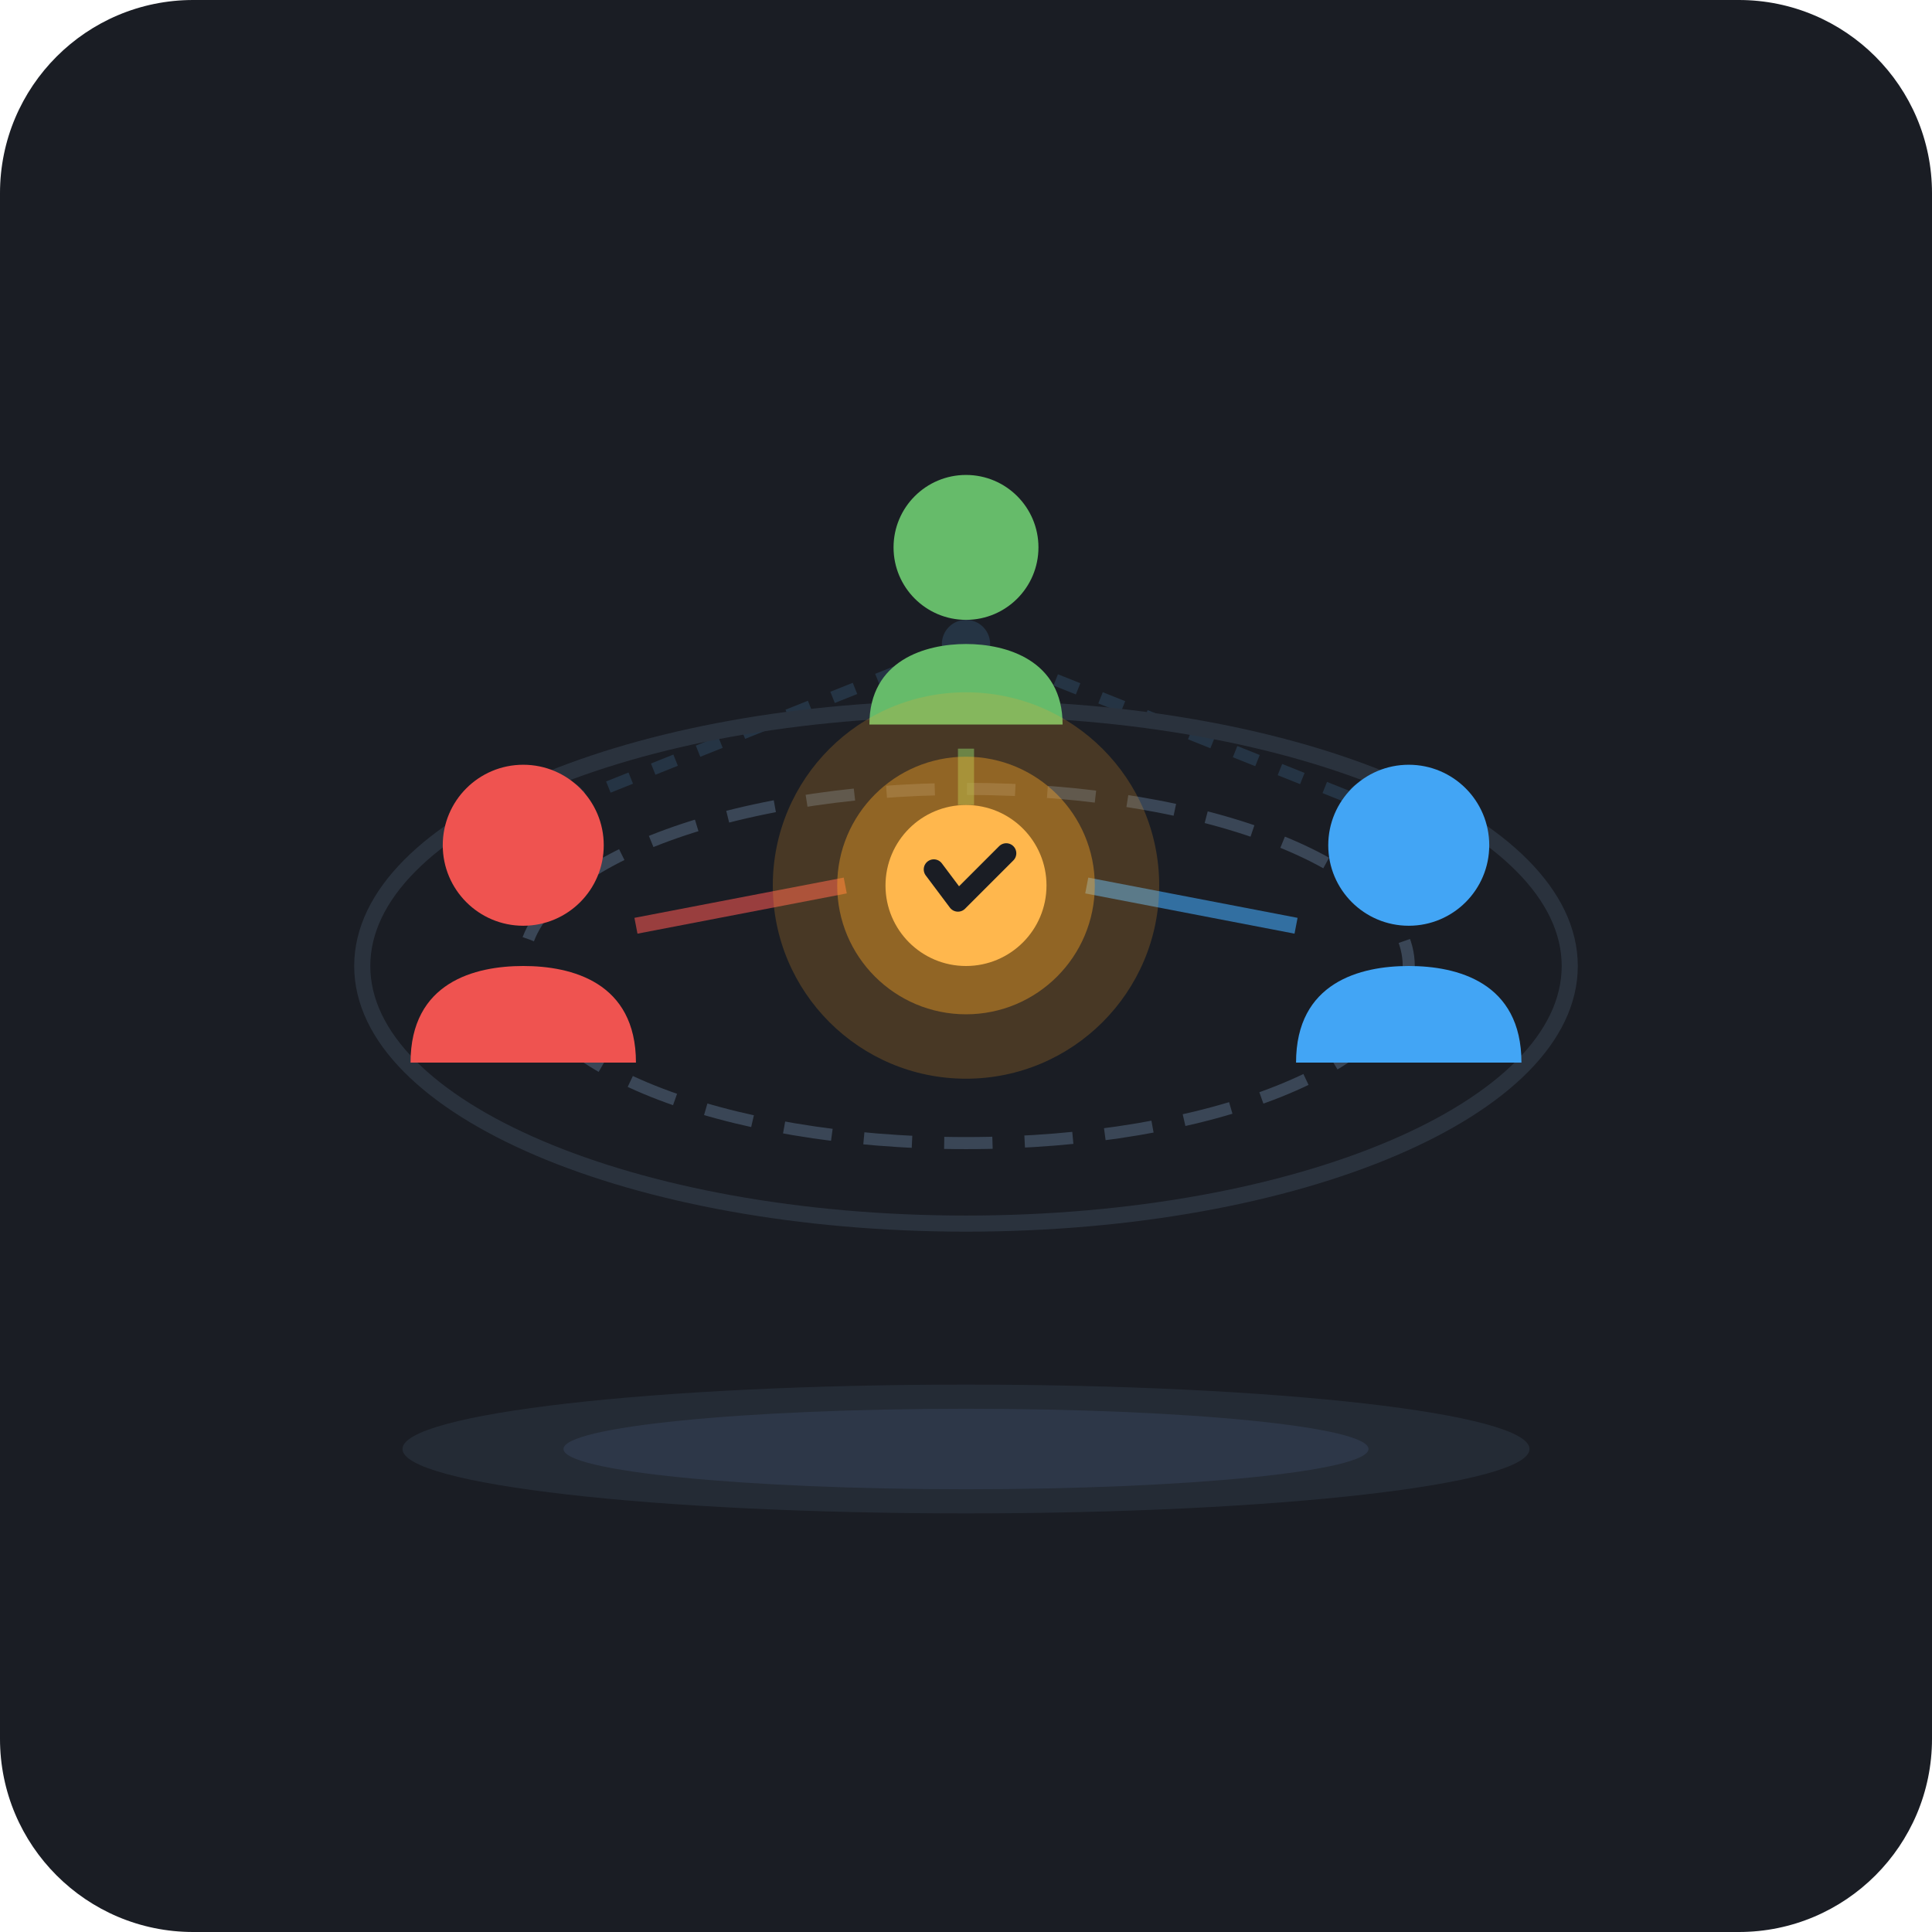
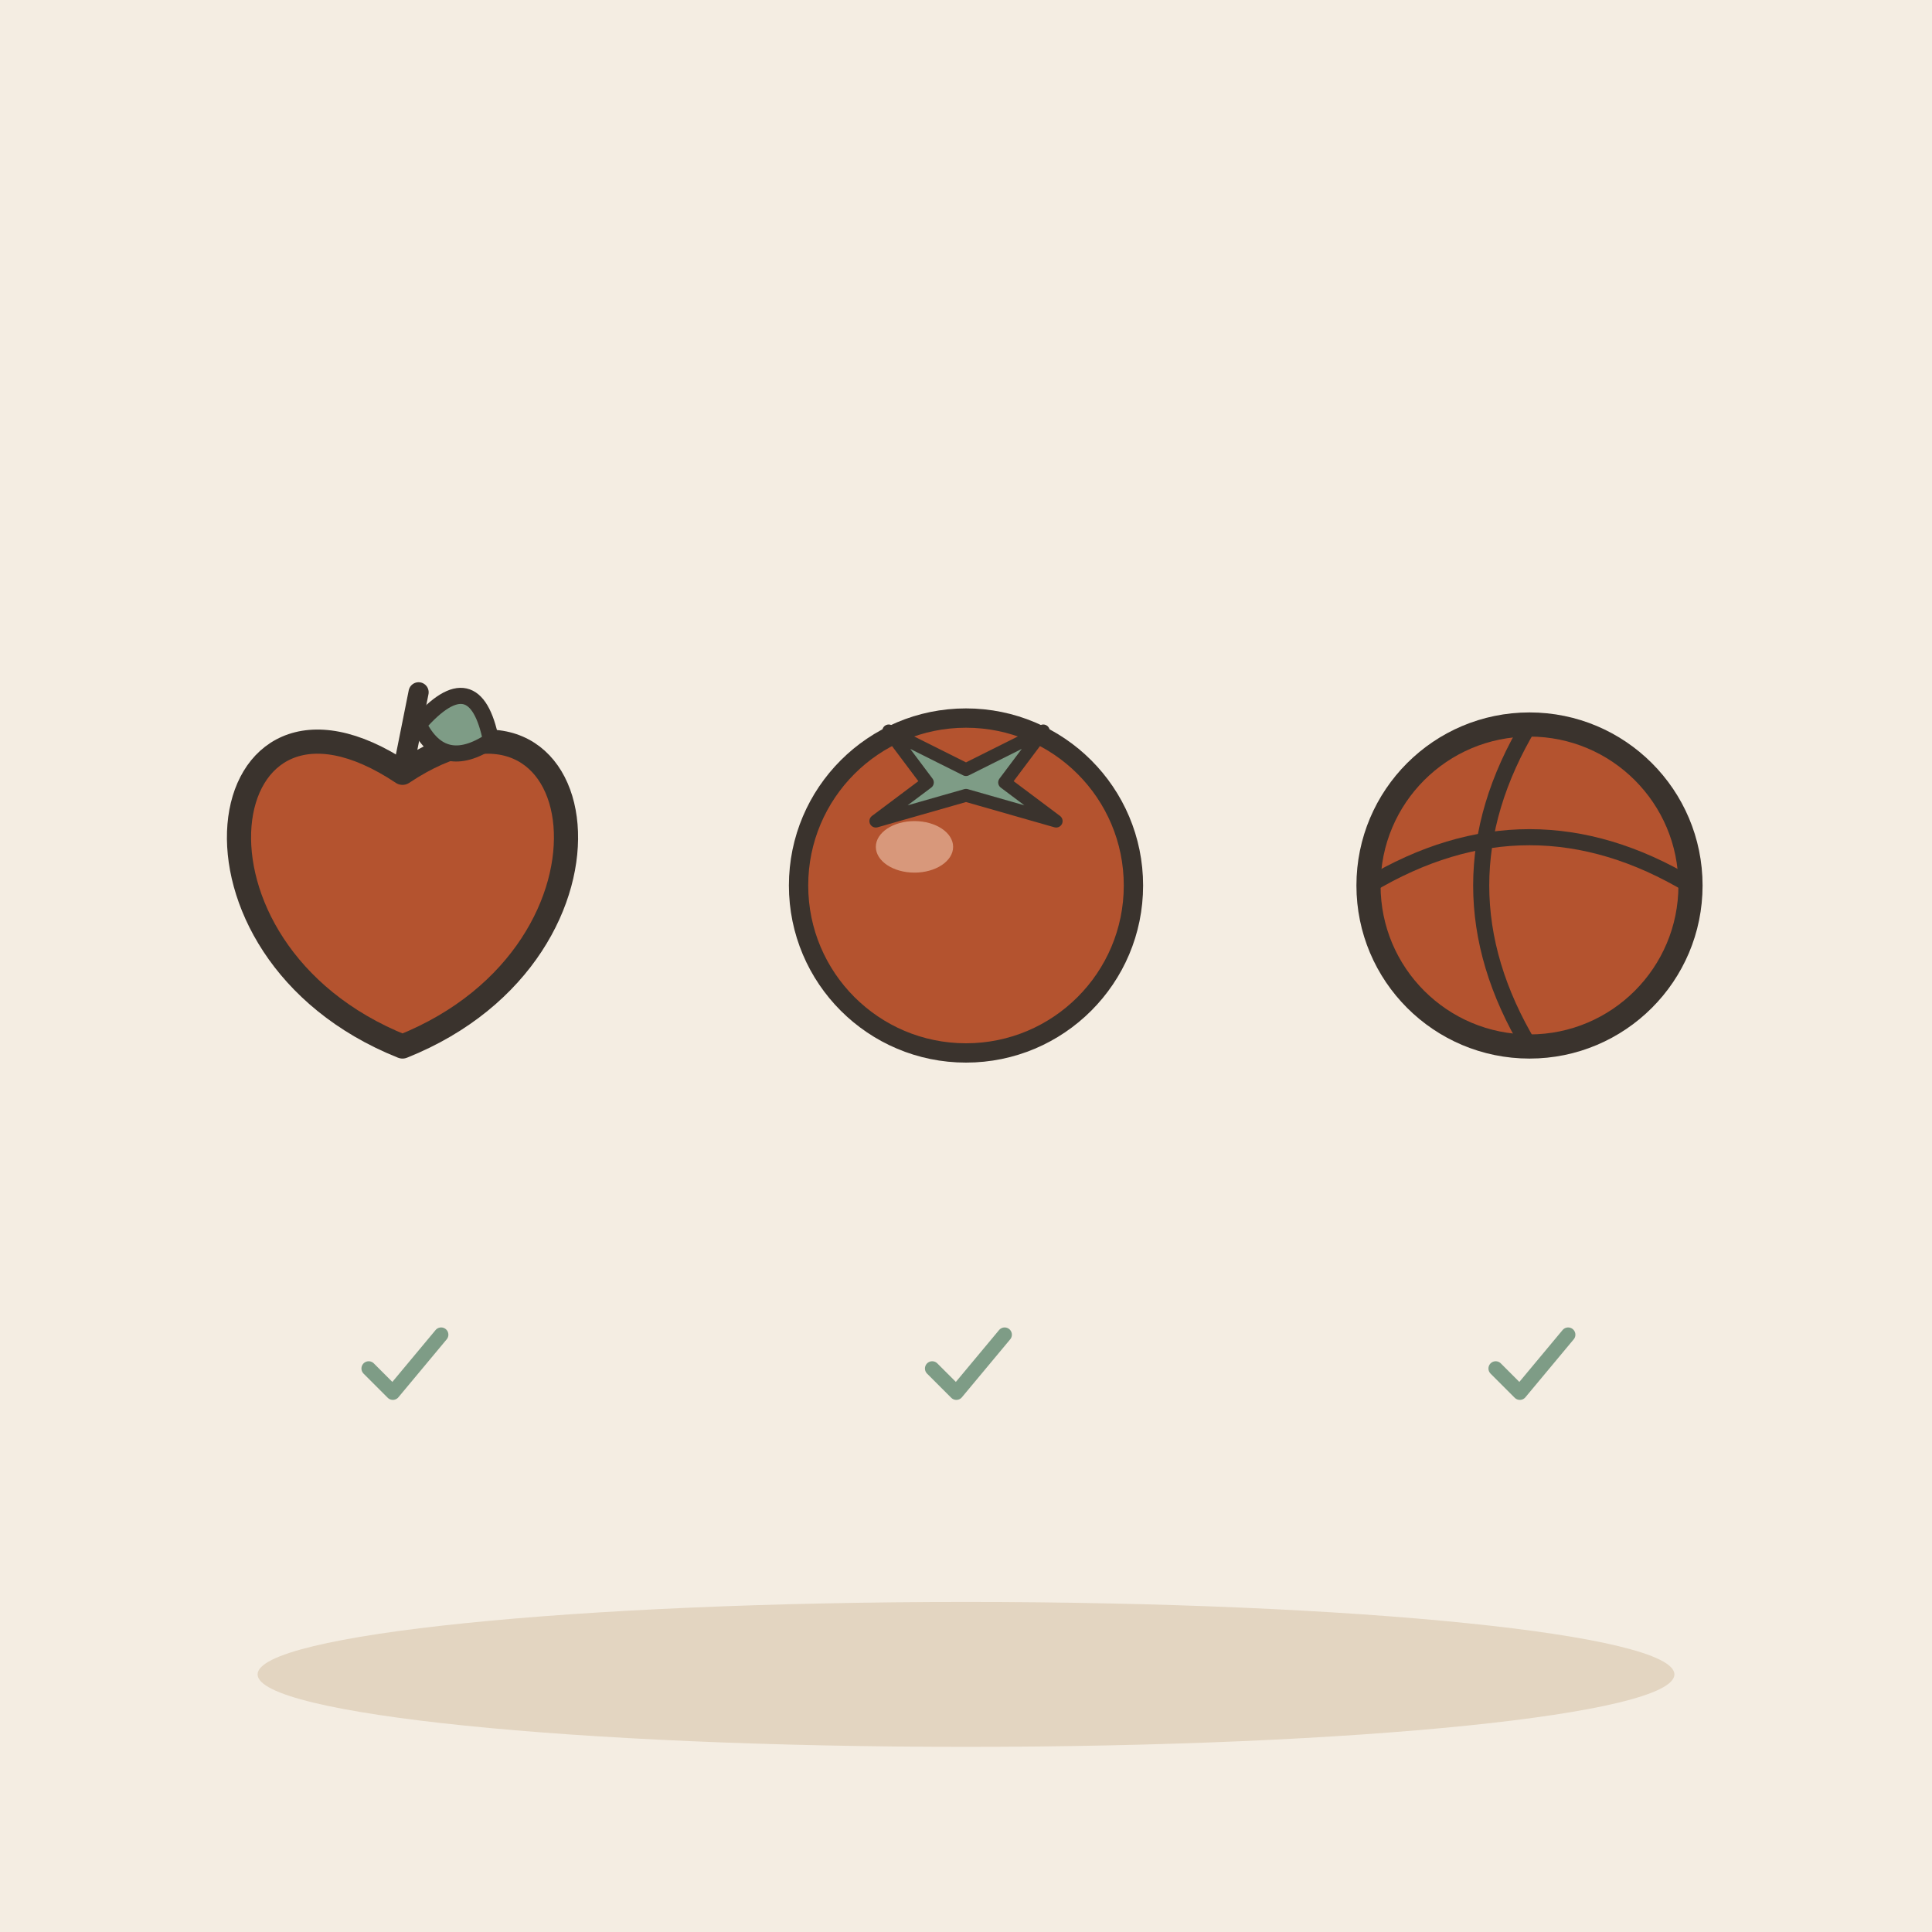
- <svg xmlns="http://www.w3.org/2000/svg" viewBox="0 0 240 240">
-   <rect width="240" height="240" rx="24" fill="#1A1D24" />
-   <g opacity="0.15">
-     <circle cx="70" cy="100" r="3" fill="#64B5F6" />
-     <circle cx="120" cy="80" r="3" fill="#64B5F6" />
-     <circle cx="170" cy="100" r="3" fill="#64B5F6" />
-     <line x1="70" y1="100" x2="120" y2="80" stroke="#64B5F6" stroke-width="1.5" stroke-dasharray="3 3" />
-     <line x1="120" y1="80" x2="170" y2="100" stroke="#64B5F6" stroke-width="1.5" stroke-dasharray="3 3" />
+ <svg xmlns="http://www.w3.org/2000/svg" viewBox="0 0 240 240" data-style="editorial">
+   <rect width="240" height="240" fill="#F4EDE2" />
+   <ellipse cx="120" cy="208" rx="88" ry="9" fill="#E3D5C1" />
+   <g transform="translate(50 110)">
+     <path d="M0 -14C24 -30 30 8 0 20C-30 8 -24 -30 0 -14Z" fill="#B4532F" stroke="#3A332D" stroke-width="3" stroke-linecap="round" stroke-linejoin="round" />
+     <path d="M0 -14L2 -24" stroke="#3A332D" stroke-width="2.5" stroke-linecap="round" fill="none" />
+     <path d="M2 -20Q9 -28 11 -18Q5 -14 2 -20Z" fill="#7E9C86" stroke="#3A332D" stroke-width="2" stroke-linecap="round" stroke-linejoin="round" />
  </g>
-   <g transform="translate(0, 5)">
-     <ellipse cx="120" cy="115" rx="75" ry="32" fill="none" stroke="#2A323D" stroke-width="2" />
-     <ellipse cx="120" cy="115" rx="55" ry="22" fill="none" stroke="#3A4656" stroke-width="1.5" stroke-dasharray="6 4" />
-     <g transform="translate(65, 115)">
-       <circle cx="0" cy="-15" r="10" fill="#EF5350" />
-       <path d="M-14 12 C-14 2, -6 0, 0 0 C6 0, 14 2, 14 12 Z" fill="#EF5350" />
-     </g>
-     <g transform="translate(175, 115)">
-       <circle cx="0" cy="-15" r="10" fill="#42A5F5" />
-       <path d="M-14 12 C-14 2, -6 0, 0 0 C6 0, 14 2, 14 12 Z" fill="#42A5F5" />
-     </g>
-     <g transform="translate(120, 75)">
-       <circle cx="0" cy="-12" r="9" fill="#66BB6A" />
-       <path d="M-12 10 C-12 2, -5 0, 0 0 C5 0, 12 2, 12 10 Z" fill="#66BB6A" />
-     </g>
-     <path d="M79 110 L105 105" stroke="#EF5350" stroke-width="2" opacity="0.6" />
-     <path d="M161 110 L135 105" stroke="#42A5F5" stroke-width="2" opacity="0.6" />
-     <path d="M120 88 L120 95" stroke="#66BB6A" stroke-width="2" opacity="0.6" />
-     <g transform="translate(120, 105)">
-       <circle cx="0" cy="0" r="24" fill="#FFA726" opacity="0.2" />
-       <circle cx="0" cy="0" r="16" fill="#FFA726" opacity="0.4" />
-       <circle cx="0" cy="0" r="10" fill="#FFB74D" />
-       <path d="M-4 -2 L-1 2 L5 -4" fill="none" stroke="#1A1D24" stroke-width="2.5" stroke-linecap="round" stroke-linejoin="round" />
-     </g>
+   <g transform="translate(120 110) scale(0.8 0.8)">
+     <circle cx="0" cy="0" r="26" fill="#B4532F" stroke="#3A332D" stroke-width="3" stroke-linecap="round" stroke-linejoin="round" />
+     <path d="M-12 -24L0 -18L12 -24L6 -16L14 -10L0 -14L-14 -10L-6 -16Z" fill="#7E9C86" stroke="#3A332D" stroke-width="2" stroke-linecap="round" stroke-linejoin="round" />
+     <ellipse cx="-8" cy="-6" rx="6" ry="4" fill="#F0C7AE" opacity="0.6" />
  </g>
-   <ellipse cx="120" cy="180" rx="70" ry="8" fill="#242B35" />
-   <ellipse cx="120" cy="180" rx="50" ry="5" fill="#2D3748" />
+   <g transform="translate(190 110)">
+     <circle cx="0" cy="0" r="20" fill="#B4532F" stroke="#3A332D" stroke-width="3" stroke-linecap="round" stroke-linejoin="round" />
+     <path d="M-20 0Q0 -12 20 0" fill="none" stroke="#3A332D" stroke-width="2" stroke-linecap="round" stroke-linejoin="round" />
+     <path d="M0 -20Q-12 0 0 20" fill="none" stroke="#3A332D" stroke-width="2" stroke-linecap="round" stroke-linejoin="round" />
+   </g>
+   <g transform="translate(50 170) scale(0.3 0.3)">
+     <path d="M-14 0l10 10l20 -24" fill="none" stroke="#7E9C86" stroke-width="6" stroke-linecap="round" stroke-linejoin="round" />
+   </g>
+   <g transform="translate(120 170) scale(0.3 0.3)">
+     <path d="M-14 0l10 10l20 -24" fill="none" stroke="#7E9C86" stroke-width="6" stroke-linecap="round" stroke-linejoin="round" />
+   </g>
+   <g transform="translate(190 170) scale(0.3 0.3)">
+     <path d="M-14 0l10 10l20 -24" fill="none" stroke="#7E9C86" stroke-width="6" stroke-linecap="round" stroke-linejoin="round" />
+   </g>
</svg>
